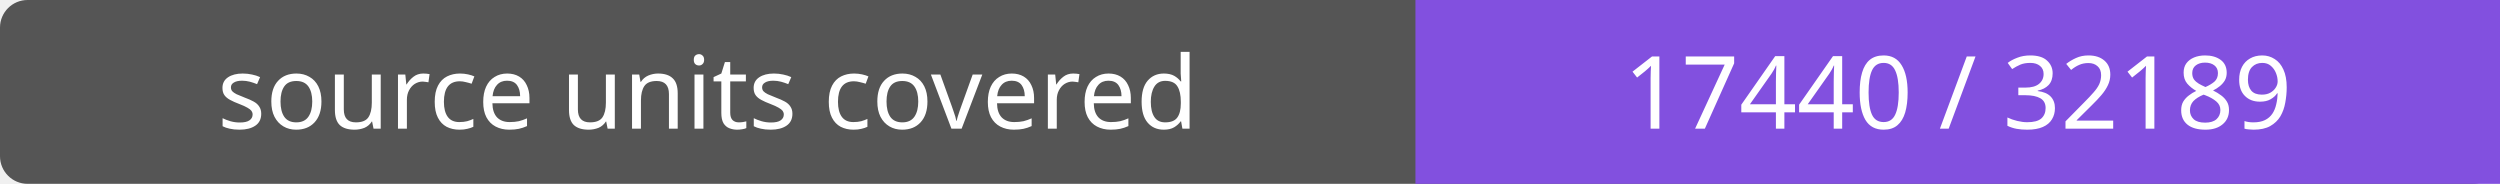
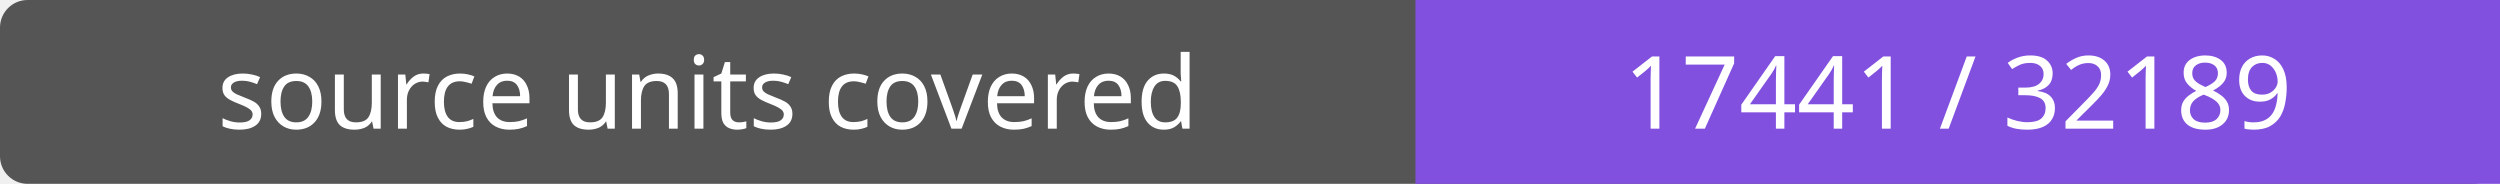
- <svg xmlns="http://www.w3.org/2000/svg" width="272" height="20" role="img" aria-label="source units covered: 17440 / 32189">
+ <svg xmlns="http://www.w3.org/2000/svg" width="272" height="20" role="img" aria-label="source units covered: 17441 / 32189">
  <rect width="272" height="20" rx="3" fill="#555" />
  <path fill="#8250df" d="M154 0h118v20H154z" />
  <g fill="#fff" text-anchor="middle" font-family="Verdana,sans-serif" font-size="11">
    <text x="77.0" y="14">source units covered</text>
-     <text x="213.0" y="14">17440 / 32189</text>
+     <text x="213.0" y="14">17441 / 32189</text>
  </g>
</svg>
